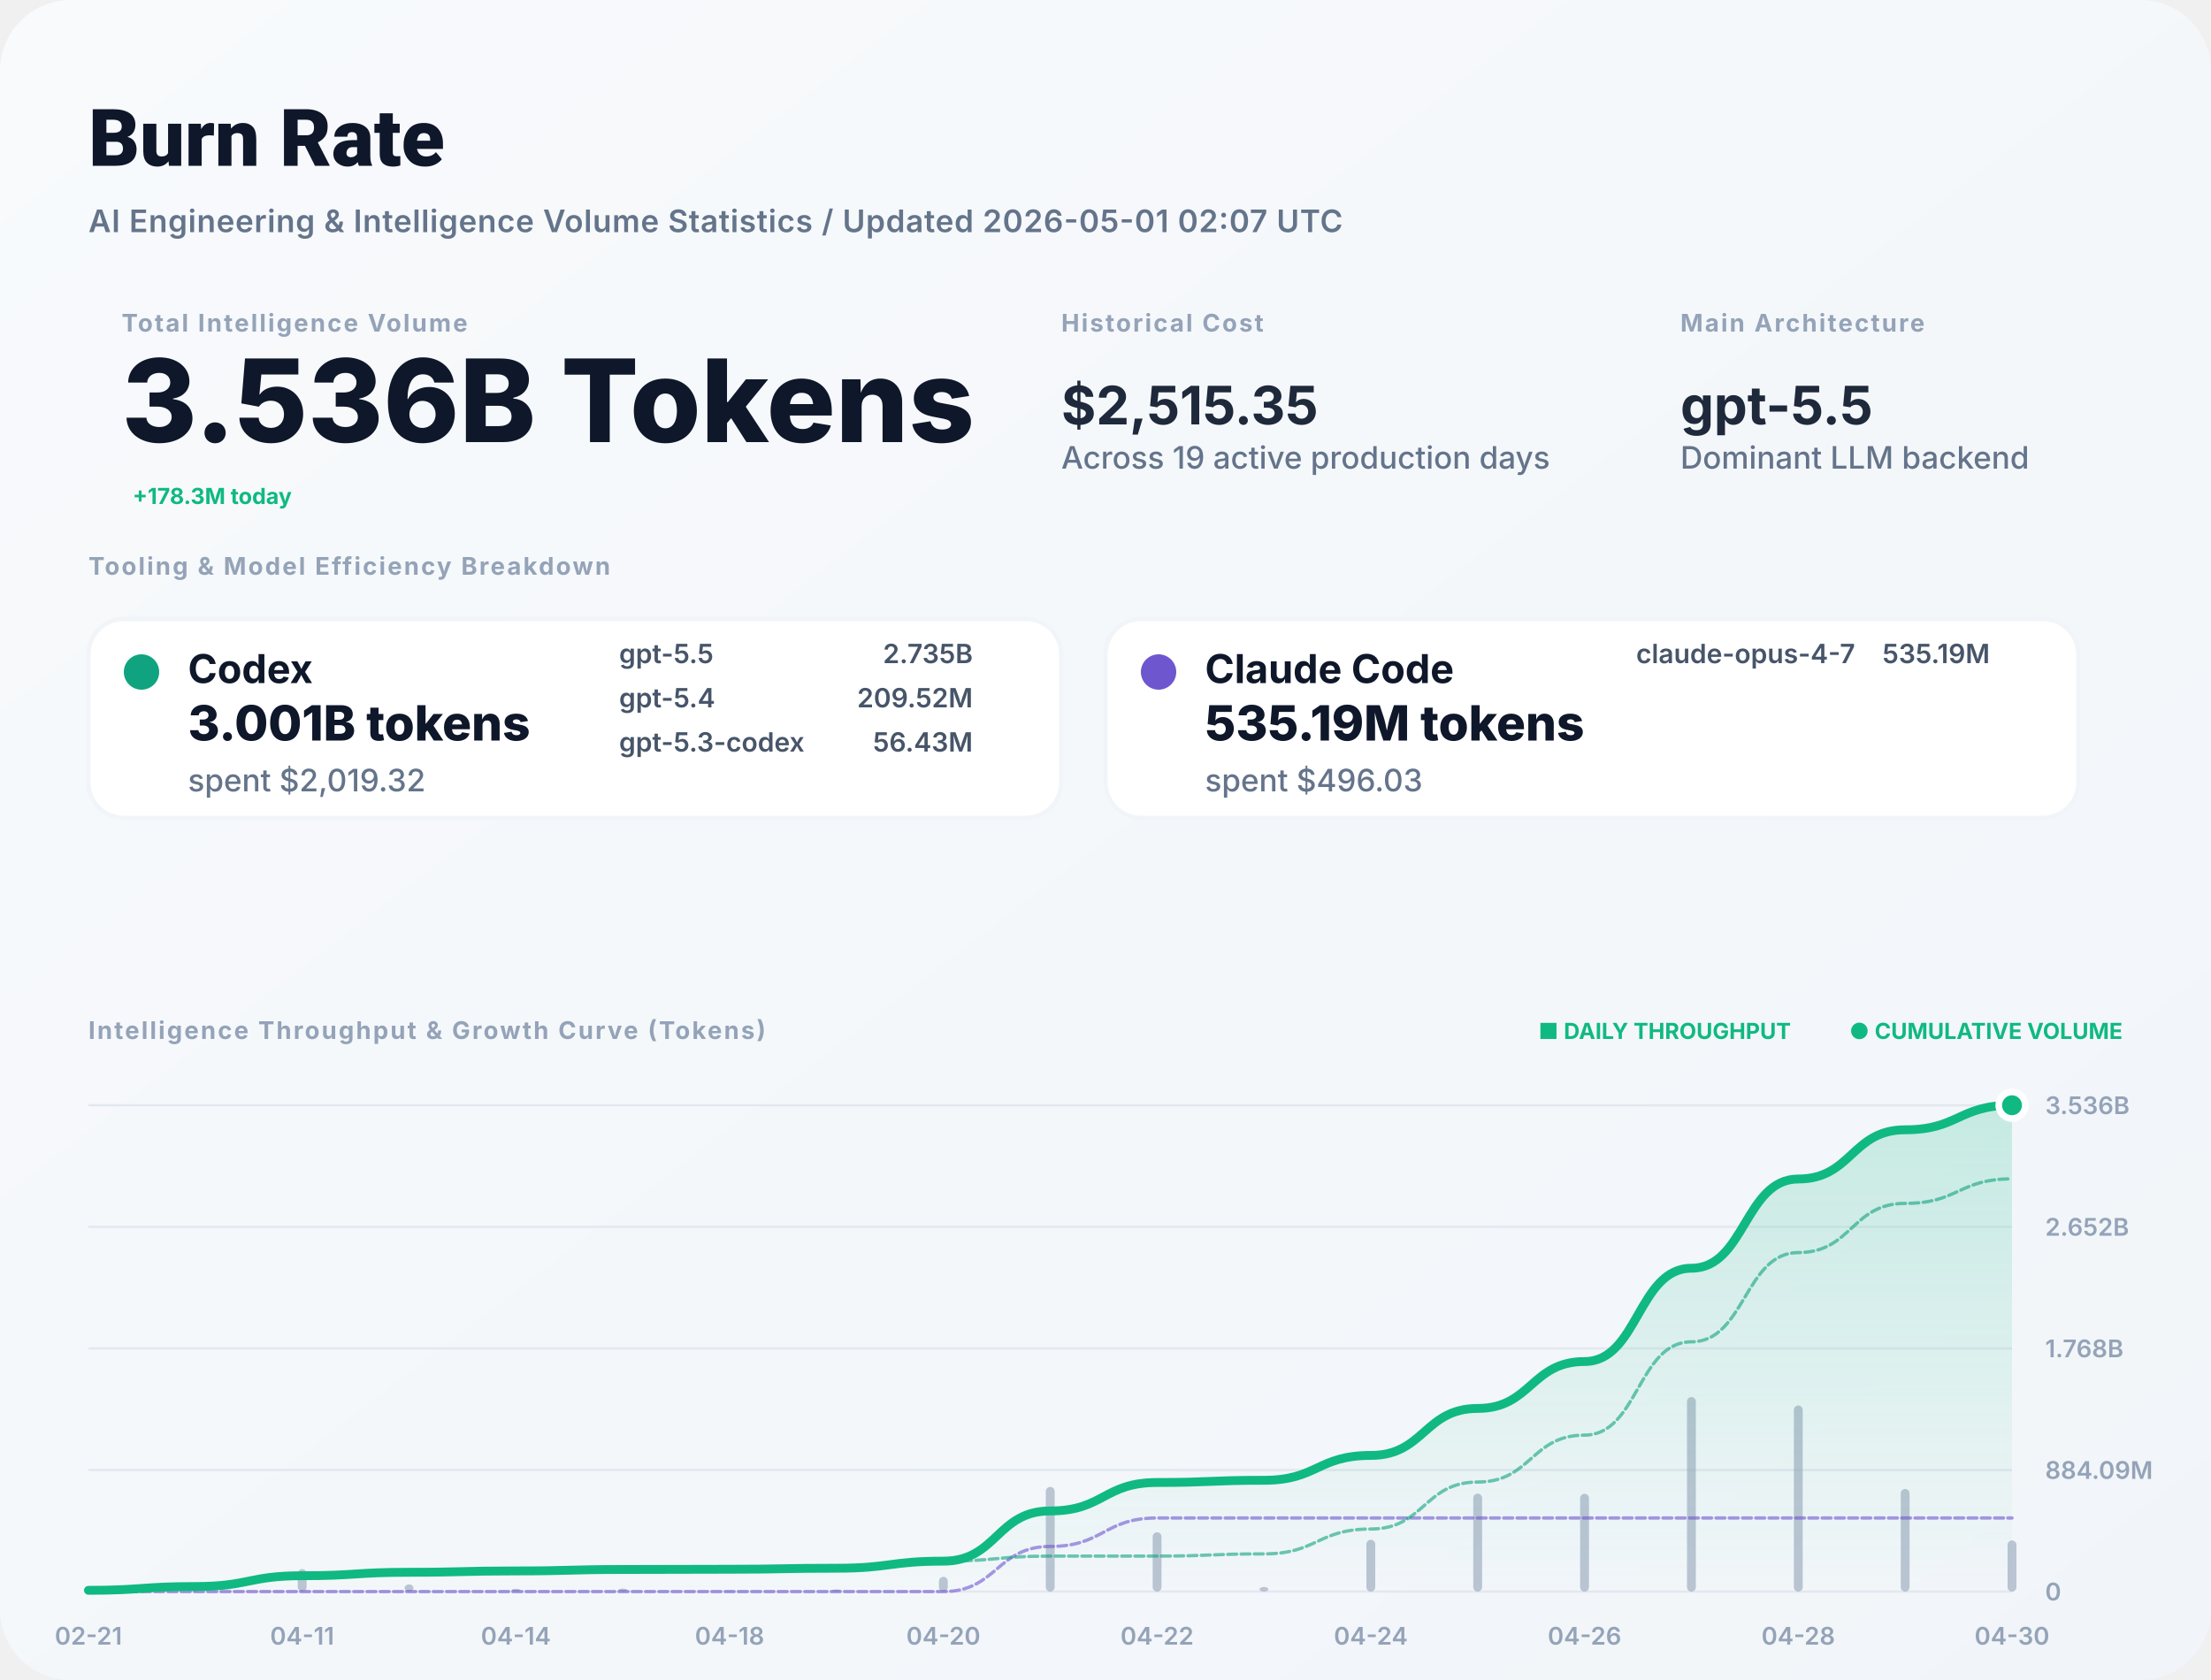
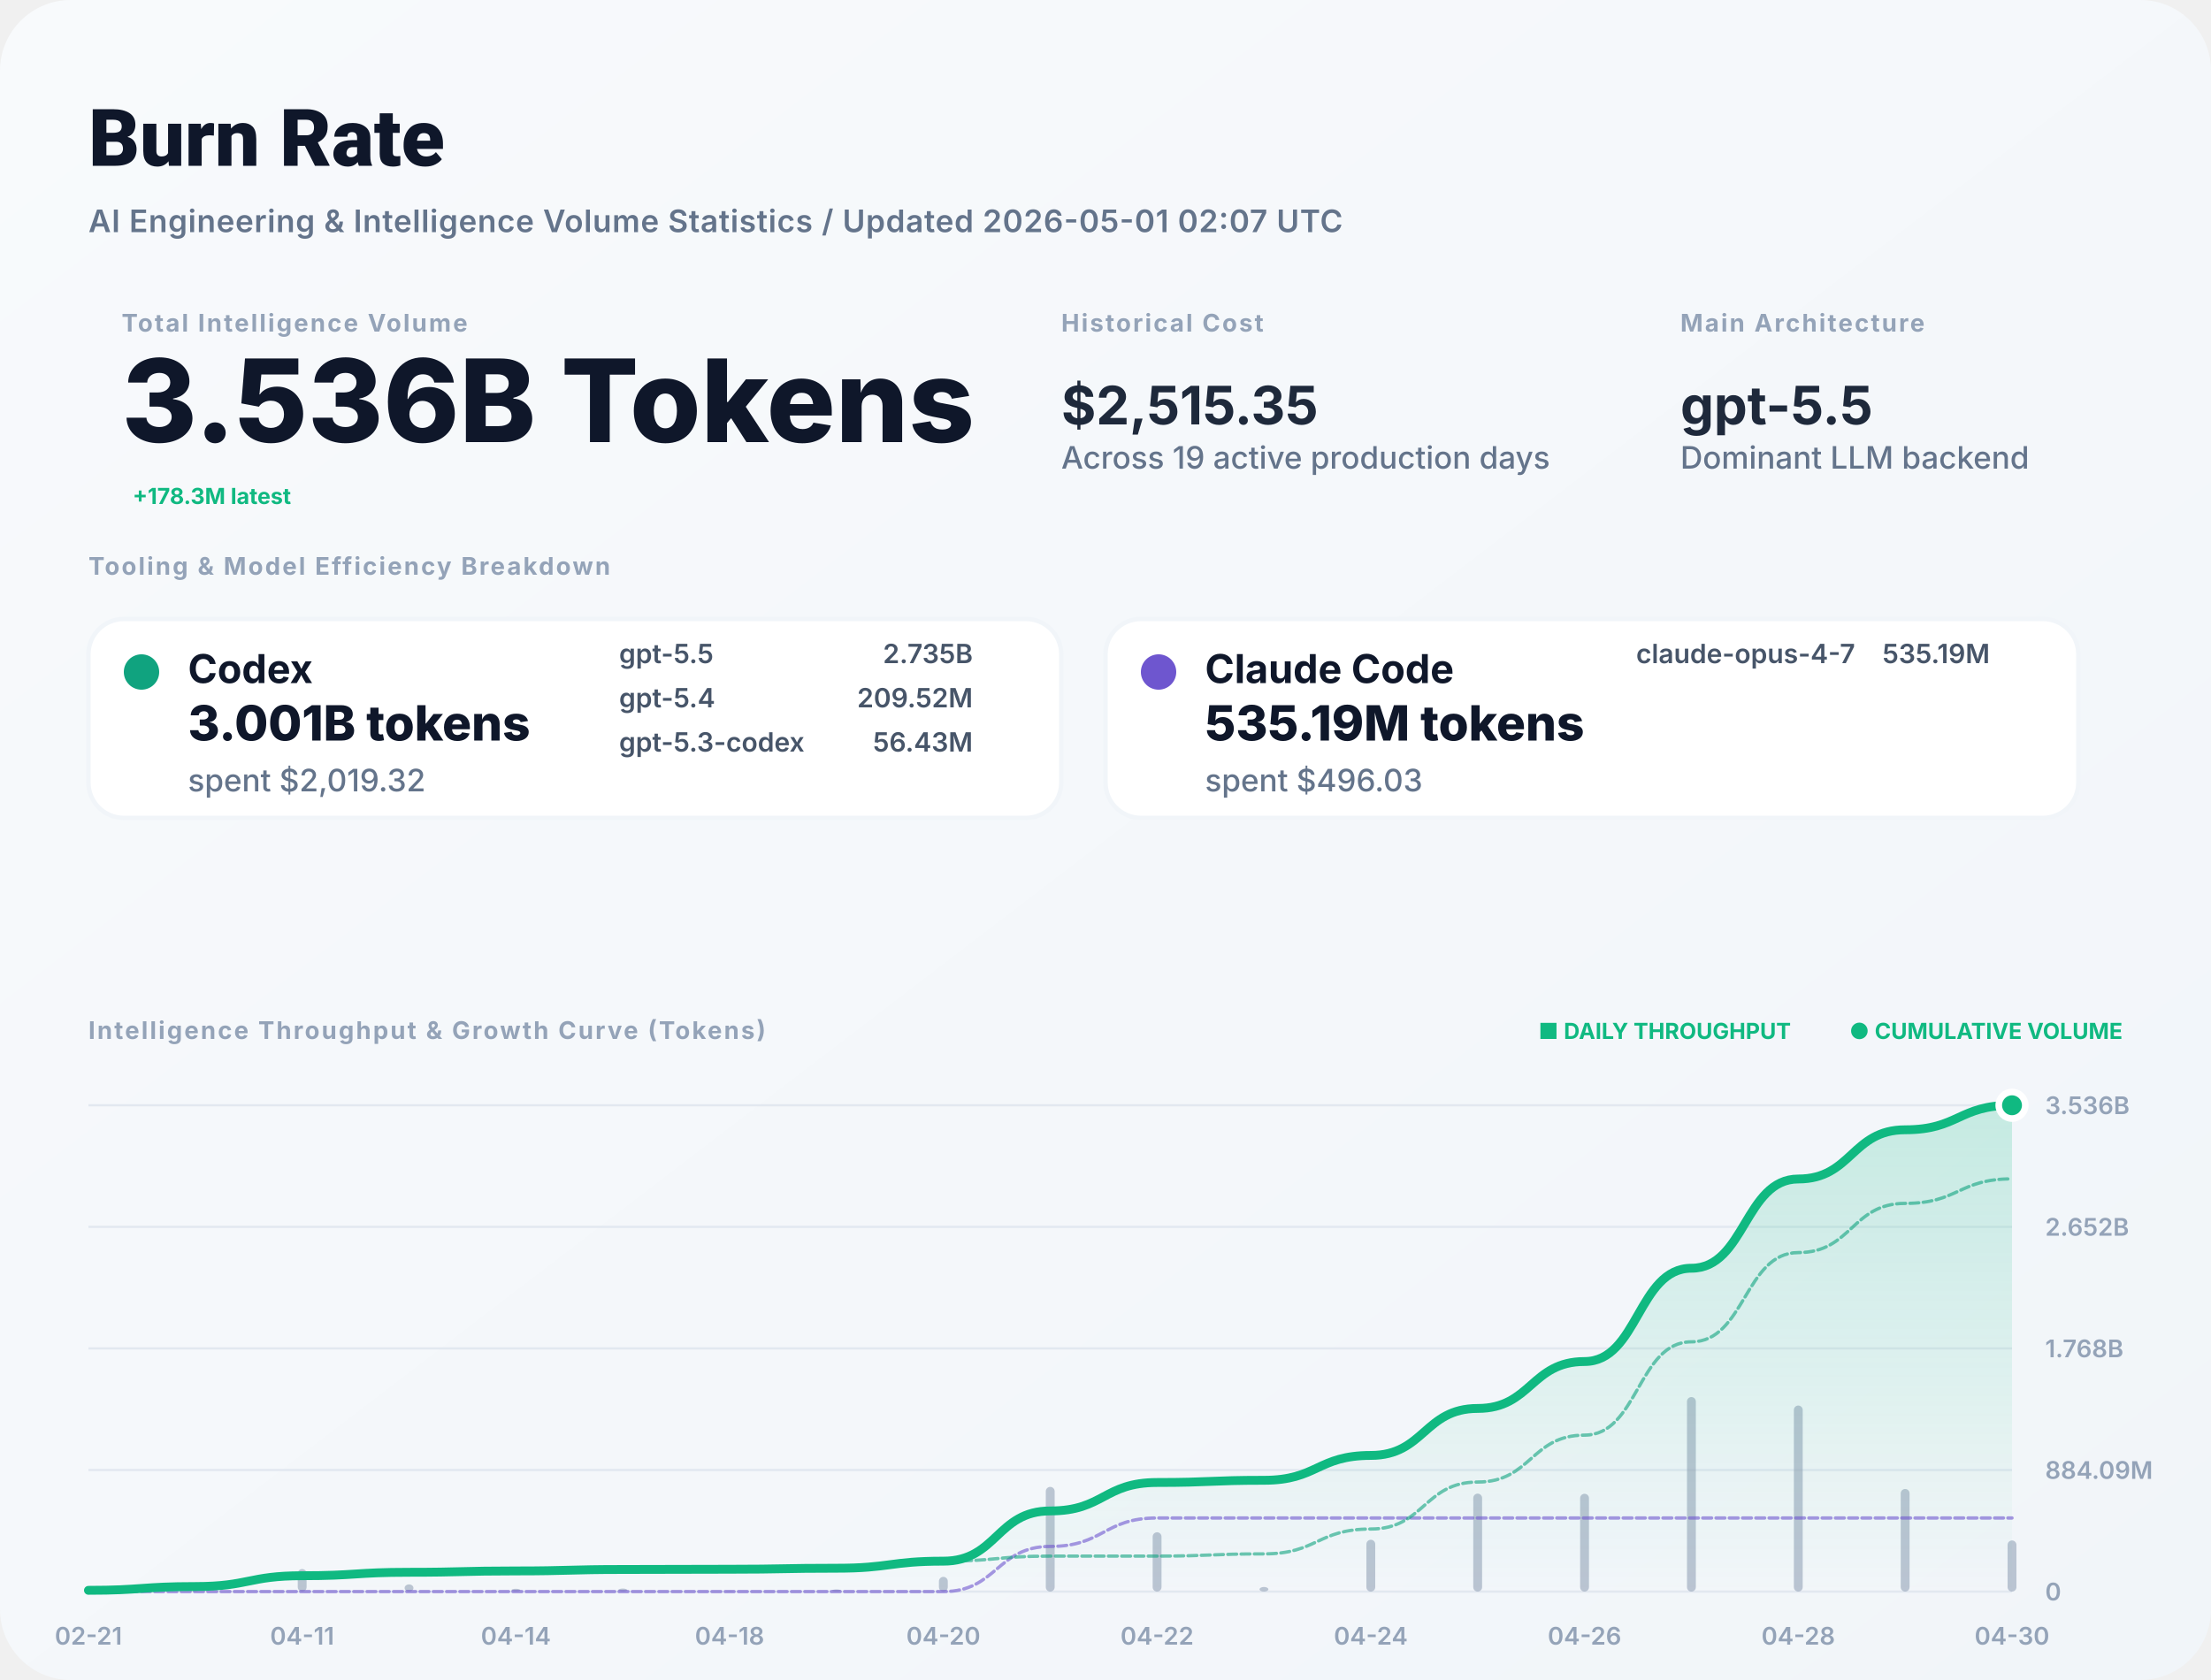
<svg xmlns="http://www.w3.org/2000/svg" width="1000" height="760" viewBox="0 0 1000 760" fill="none">
  <defs>
    <linearGradient id="bg" x1="0" x2="1" y1="0" y2="1">
      <stop stop-color="#F8FAFC" />
      <stop offset="1" stop-color="#F1F5F9" />
    </linearGradient>
    <filter id="shadow" x="-5%" y="-5%" width="110%" height="110%">
      <feDropShadow dx="0" dy="4" stdDeviation="12" flood-color="#000" flood-opacity="0.05" />
    </filter>
    <linearGradient id="lineGrad" x1="0" y1="0" x2="0" y2="1">
      <stop stop-color="#10B981" stop-opacity="0.2" />
      <stop offset="1" stop-color="#10B981" stop-opacity="0" />
    </linearGradient>
  </defs>
  <style>
    .title { font: 800 36px -apple-system, BlinkMacSystemFont, "Segoe UI", Roboto, sans-serif; fill: #0F172A; }
    .subtitle { font: 600 14px -apple-system, sans-serif; fill: #64748B; letter-spacing: 0.02em; }
    .label { font: 700 11px -apple-system, sans-serif; letter-spacing: 0.08em; text-transform: uppercase; fill: #94A3B8; }
    .total-val { font: 800 52px -apple-system, sans-serif; fill: #0F172A; }
    .stat-val { font: 700 24px -apple-system, sans-serif; fill: #1E293B; }
    .tool-name { font: 700 18px -apple-system, sans-serif; fill: #0F172A; }
    .tool-metric { font: 800 22px -apple-system, sans-serif; fill: #0F172A; }
    .tool-muted { font: 500 14px -apple-system, sans-serif; fill: #64748B; }
    .model-item { font: 600 12px -apple-system, sans-serif; fill: #475569; }
    .chart-label { font: 600 11px -apple-system, sans-serif; fill: #94A3B8; }
    .badge { font: 700 10px -apple-system, sans-serif; fill: #10B981; }
  </style>
  <rect width="1000" height="760" rx="32" fill="url(#bg)" />
  <text x="40" y="75" class="title">Burn Rate</text>
  <text x="40" y="105" class="subtitle">AI Engineering &amp; Intelligence Volume Statistics / Updated 2026-05-01 02:07 UTC</text>
  <g transform="translate(40, 150)">
    <g transform="translate(15, 0)">
      <text y="0" class="label">Total Intelligence Volume</text>
      <text y="50" class="total-val">3.536B Tokens</text>
-       <text x="5" y="78" class="badge" font-size="16">+178.3M today</text>
+       <text x="5" y="78" class="badge" font-size="16">+178.3M latest</text>
    </g>
    <g transform="translate(440, 0)">
      <text y="0" class="label">Historical Cost</text>
      <text y="42" class="stat-val">$2,515.35</text>
      <text y="62" class="tool-muted">Across 19 active production days</text>
    </g>
    <g transform="translate(720, 0)">
      <text y="0" class="label">Main Architecture</text>
      <text y="42" class="stat-val" fill="#10B981">gpt-5.5</text>
      <text y="62" class="tool-muted">Dominant LLM backend</text>
    </g>
  </g>
  <g transform="translate(40, 260)">
    <text y="0" class="label">Tooling &amp; Model Efficiency Breakdown</text>
  </g>
  <g transform="translate(40, 280)">
    <rect width="440" height="90" rx="16" fill="white" stroke="#F1F5F9" stroke-width="2" />
    <circle cx="24" cy="24" r="8" fill="#10A37F" />
    <text x="45" y="29" class="tool-name">Codex</text>
    <text x="45" y="55" class="tool-metric">3.001B tokens</text>
    <text x="45" y="78" class="tool-muted">spent $2,019.32</text>
    <g transform="translate(240, 20)">
      <text x="0" y="0" class="model-item">gpt-5.5</text>
      <text x="160" y="0" class="model-item" text-anchor="end">2.735B</text>
      <text x="0" y="20" class="model-item">gpt-5.4</text>
      <text x="160" y="20" class="model-item" text-anchor="end">209.52M</text>
      <text x="0" y="40" class="model-item">gpt-5.3-codex</text>
      <text x="160" y="40" class="model-item" text-anchor="end">56.43M</text>
    </g>
  </g>
  <g transform="translate(500, 280)">
    <rect width="440" height="90" rx="16" fill="white" stroke="#F1F5F9" stroke-width="2" />
    <circle cx="24" cy="24" r="8" fill="#6E56CF" />
    <text x="45" y="29" class="tool-name">Claude Code</text>
    <text x="45" y="55" class="tool-metric">535.19M tokens</text>
    <text x="45" y="78" class="tool-muted">spent $496.03</text>
    <g transform="translate(240, 20)">
      <text x="0" y="0" class="model-item">claude-opus-4-7</text>
      <text x="160" y="0" class="model-item" text-anchor="end">535.19M</text>
    </g>
  </g>
  <g transform="translate(40, 470)">
    <text y="0" class="label">Intelligence Throughput &amp; Growth Curve (Tokens)</text>
    <g transform="translate(920, 0)" text-anchor="end">
      <text x="0" y="0" class="badge">● CUMULATIVE VOLUME</text>
      <text x="-150" y="0" class="badge" fill="#94A3B8">■ DAILY THROUGHPUT</text>
    </g>
  </g>
  <g>
    <line x1="40" y1="720" x2="910" y2="720" stroke="#E2E8F0" stroke-width="1" />
    <text x="925" y="724" class="chart-label">0</text>
    <line x1="40" y1="665" x2="910" y2="665" stroke="#E2E8F0" stroke-width="1" />
    <text x="925" y="669" class="chart-label">884.09M</text>
    <line x1="40" y1="610" x2="910" y2="610" stroke="#E2E8F0" stroke-width="1" />
    <text x="925" y="614" class="chart-label">1.768B</text>
    <line x1="40" y1="555" x2="910" y2="555" stroke="#E2E8F0" stroke-width="1" />
    <text x="925" y="559" class="chart-label">2.652B</text>
    <line x1="40" y1="500" x2="910" y2="500" stroke="#E2E8F0" stroke-width="1" />
    <text x="925" y="504" class="chart-label">3.536B</text>
    <text x="40" y="744" text-anchor="middle" class="chart-label">02-21</text>
    <text x="136.667" y="744" text-anchor="middle" class="chart-label">04-11</text>
    <text x="233.333" y="744" text-anchor="middle" class="chart-label">04-14</text>
    <text x="330" y="744" text-anchor="middle" class="chart-label">04-18</text>
    <text x="426.667" y="744" text-anchor="middle" class="chart-label">04-20</text>
    <text x="523.333" y="744" text-anchor="middle" class="chart-label">04-22</text>
    <text x="620" y="744" text-anchor="middle" class="chart-label">04-24</text>
    <text x="716.667" y="744" text-anchor="middle" class="chart-label">04-26</text>
    <text x="813.333" y="744" text-anchor="middle" class="chart-label">04-28</text>
    <text x="910" y="744" text-anchor="middle" class="chart-label">04-30</text>
    <g opacity="0.6">
      <rect x="38" y="718.814" width="4" height="1.186" fill="#94A3B8" rx="2" />
      <rect x="86.333" y="716.431" width="4" height="3.569" fill="#94A3B8" rx="2" />
      <rect x="134.667" y="709.802" width="4" height="10.198" fill="#94A3B8" rx="2" />
      <rect x="183" y="716.75" width="4" height="3.25" fill="#94A3B8" rx="2" />
      <rect x="231.333" y="718.734" width="4" height="1.266" fill="#94A3B8" rx="2" />
      <rect x="279.667" y="718.63" width="4" height="1.37" fill="#94A3B8" rx="2" />
      <rect x="328" y="719.774" width="4" height="0.226" fill="#94A3B8" rx="2" />
      <rect x="376.333" y="719.034" width="4" height="0.966" fill="#94A3B8" rx="2" />
      <rect x="424.667" y="713.341" width="4" height="6.659" fill="#94A3B8" rx="2" />
      <rect x="473" y="672.638" width="4" height="47.362" fill="#94A3B8" rx="2" />
      <rect x="521.333" y="693.172" width="4" height="26.828" fill="#94A3B8" rx="2" />
      <rect x="569.667" y="717.914" width="4" height="2.086" fill="#94A3B8" rx="2" />
      <rect x="618" y="696.552" width="4" height="23.448" fill="#94A3B8" rx="2" />
      <rect x="666.333" y="675.687" width="4" height="44.313" fill="#94A3B8" rx="2" />
      <rect x="714.667" y="675.759" width="4" height="44.241" fill="#94A3B8" rx="2" />
      <rect x="763" y="632" width="4" height="88" fill="#94A3B8" rx="2" />
      <rect x="811.333" y="635.841" width="4" height="84.159" fill="#94A3B8" rx="2" />
      <rect x="859.667" y="673.588" width="4" height="46.412" fill="#94A3B8" rx="2" />
      <rect x="908" y="696.875" width="4" height="23.125" fill="#94A3B8" rx="2" />
    </g>
    <path d="M 40,719.431 C 64.167,719.431 64.167,717.719 88.333,717.719 C 112.5,717.719 112.5,712.827 136.667,712.827 C 160.833,712.827 160.833,711.268 185,711.268 C 209.167,711.268 209.167,710.661 233.333,710.661 C 257.5,710.661 257.5,710.004 281.667,710.004 C 305.833,710.004 305.833,709.896 330,709.896 C 354.167,709.896 354.167,709.433 378.333,709.433 C 402.5,709.433 402.5,706.239 426.667,706.239 C 450.833,706.239 450.833,683.521 475,683.521 C 499.167,683.521 499.167,670.653 523.333,670.653 C 547.5,670.653 547.5,669.653 571.667,669.653 C 595.833,669.653 595.833,658.406 620,658.406 C 644.167,658.406 644.167,637.151 668.333,637.151 C 692.5,637.151 692.5,615.93 716.667,615.93 C 740.833,615.93 740.833,573.721 765,573.721 C 789.167,573.721 789.167,533.354 813.333,533.354 C 837.5,533.354 837.5,511.092 861.667,511.092 C 885.833,511.092 885.833,500 910,500 L 910,720 L 40,720 Z" fill="url(#lineGrad)" />
    <path d="M 40,720 C 64.167,720 64.167,720 88.333,720 C 112.5,720 112.5,720 136.667,720 C 160.833,720 160.833,720 185,720 C 209.167,720 209.167,720 233.333,720 C 257.5,720 257.5,720 281.667,720 C 305.833,720 305.833,720 330,720 C 354.167,720 354.167,720 378.333,720 C 402.5,720 402.5,720 426.667,720 C 450.833,720 450.833,699.574 475,699.574 C 499.167,699.574 499.167,686.705 523.333,686.705 C 547.5,686.705 547.5,686.705 571.667,686.705 C 595.833,686.705 595.833,686.705 620,686.705 C 644.167,686.705 644.167,686.705 668.333,686.705 C 692.5,686.705 692.5,686.705 716.667,686.705 C 740.833,686.705 740.833,686.705 765,686.705 C 789.167,686.705 789.167,686.705 813.333,686.705 C 837.5,686.705 837.5,686.705 861.667,686.705 C 885.833,686.705 885.833,686.705 910,686.705" stroke="#6E56CF" stroke-width="1.5" stroke-opacity="0.6" fill="none" stroke-linecap="round" stroke-linejoin="round" stroke-dasharray="4 2" />
    <path d="M 40,719.431 C 64.167,719.431 64.167,717.719 88.333,717.719 C 112.5,717.719 112.5,712.827 136.667,712.827 C 160.833,712.827 160.833,711.268 185,711.268 C 209.167,711.268 209.167,710.661 233.333,710.661 C 257.5,710.661 257.5,710.004 281.667,710.004 C 305.833,710.004 305.833,709.896 330,709.896 C 354.167,709.896 354.167,709.433 378.333,709.433 C 402.5,709.433 402.5,706.239 426.667,706.239 C 450.833,706.239 450.833,703.948 475,703.948 C 499.167,703.948 499.167,703.948 523.333,703.948 C 547.5,703.948 547.5,702.947 571.667,702.947 C 595.833,702.947 595.833,691.7 620,691.7 C 644.167,691.7 644.167,670.445 668.333,670.445 C 692.5,670.445 692.5,649.225 716.667,649.225 C 740.833,649.225 740.833,607.015 765,607.015 C 789.167,607.015 789.167,566.648 813.333,566.648 C 837.5,566.648 837.5,544.387 861.667,544.387 C 885.833,544.387 885.833,533.295 910,533.295" stroke="#10A37F" stroke-width="1.5" stroke-opacity="0.6" fill="none" stroke-linecap="round" stroke-linejoin="round" stroke-dasharray="4 2" />
    <path d="M 40,719.431 C 64.167,719.431 64.167,717.719 88.333,717.719 C 112.5,717.719 112.5,712.827 136.667,712.827 C 160.833,712.827 160.833,711.268 185,711.268 C 209.167,711.268 209.167,710.661 233.333,710.661 C 257.5,710.661 257.5,710.004 281.667,710.004 C 305.833,710.004 305.833,709.896 330,709.896 C 354.167,709.896 354.167,709.433 378.333,709.433 C 402.5,709.433 402.5,706.239 426.667,706.239 C 450.833,706.239 450.833,683.521 475,683.521 C 499.167,683.521 499.167,670.653 523.333,670.653 C 547.5,670.653 547.5,669.653 571.667,669.653 C 595.833,669.653 595.833,658.406 620,658.406 C 644.167,658.406 644.167,637.151 668.333,637.151 C 692.5,637.151 692.5,615.93 716.667,615.93 C 740.833,615.93 740.833,573.721 765,573.721 C 789.167,573.721 789.167,533.354 813.333,533.354 C 837.5,533.354 837.5,511.092 861.667,511.092 C 885.833,511.092 885.833,500 910,500" stroke="#10B981" stroke-width="4" fill="none" stroke-linecap="round" stroke-linejoin="round" />
    <circle cx="910" cy="500" r="6" fill="#10B981" stroke="white" stroke-width="3" />
  </g>
</svg>
